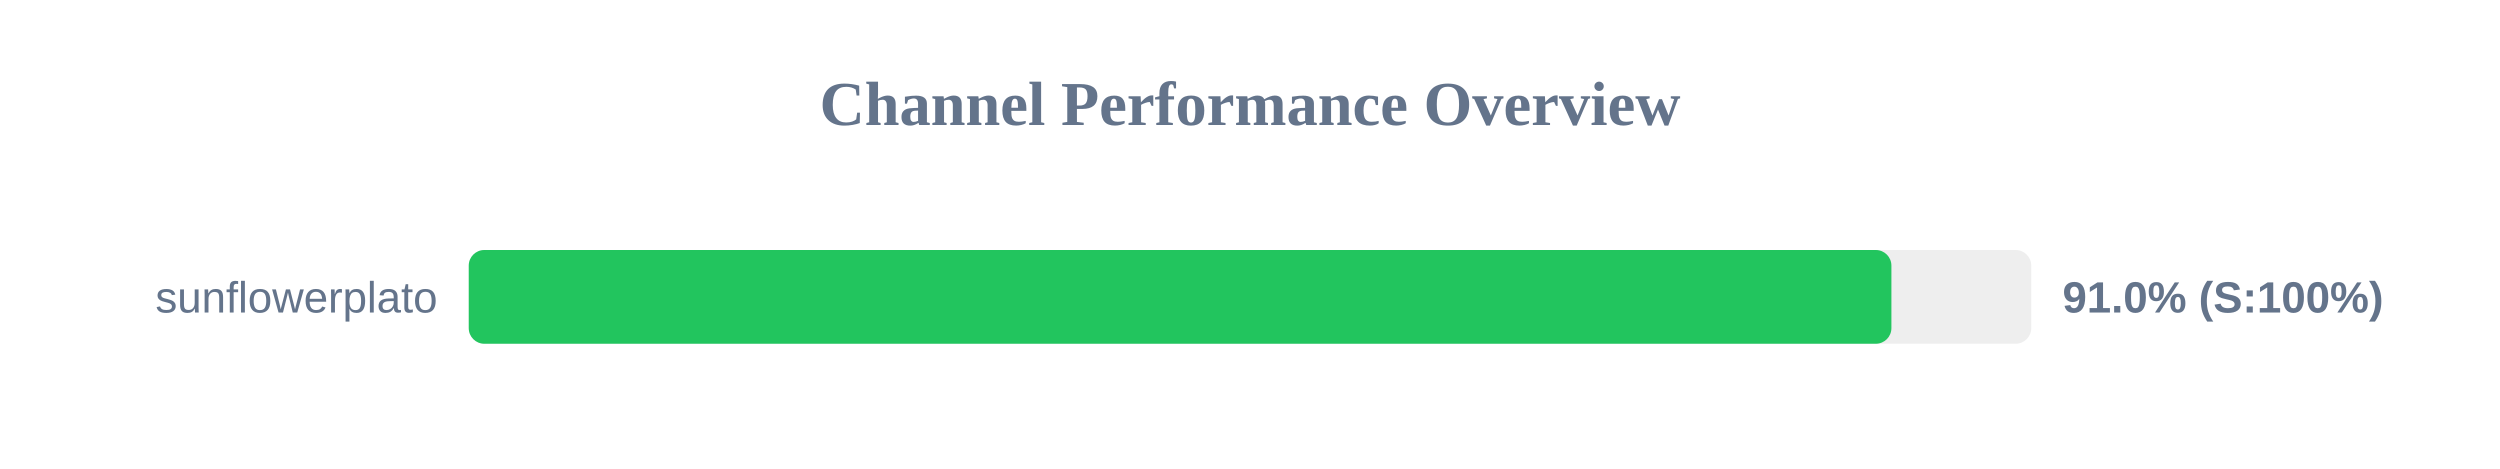
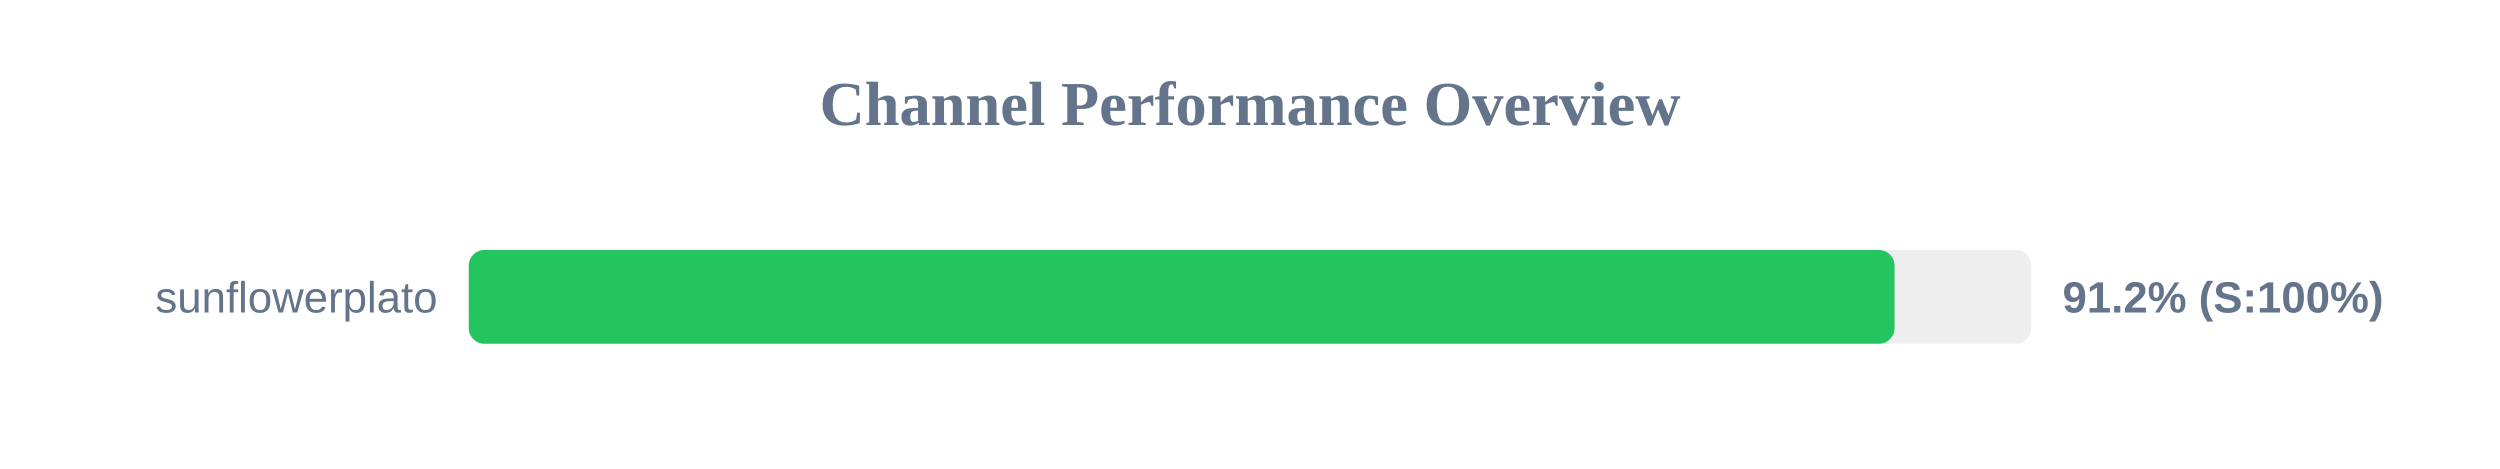
<svg xmlns="http://www.w3.org/2000/svg" width="800" height="150" version="1.1">
  <style>
        .row { font: 14px Arial; fill: #64748b; }
        .score { font: bold 14px Arial; fill: #64748b; }
    </style>
  <text x="400" y="40" text-anchor="middle" font-size="20px" font-weight="bold" fill="#64748b">Channel Performance Overview</text>
  <rect x="150" y="80" width="500" height="30" fill="#eee" rx="5" />
-   <rect x="150" y="80" width="455.25" height="30" fill="#22c55e" rx="5" />
+   <rect x="150" y="80" width="456.25" height="30" fill="#22c55e" rx="5" />
  <text x="140" y="100" text-anchor="end" class="row">sunflowerplato</text>
-   <text x="660" y="100" text-anchor="start" class="score">91.0% (S:100%)</text>
+   <text x="660" y="100" text-anchor="start" class="score">91.2% (S:100%)</text>
</svg>
